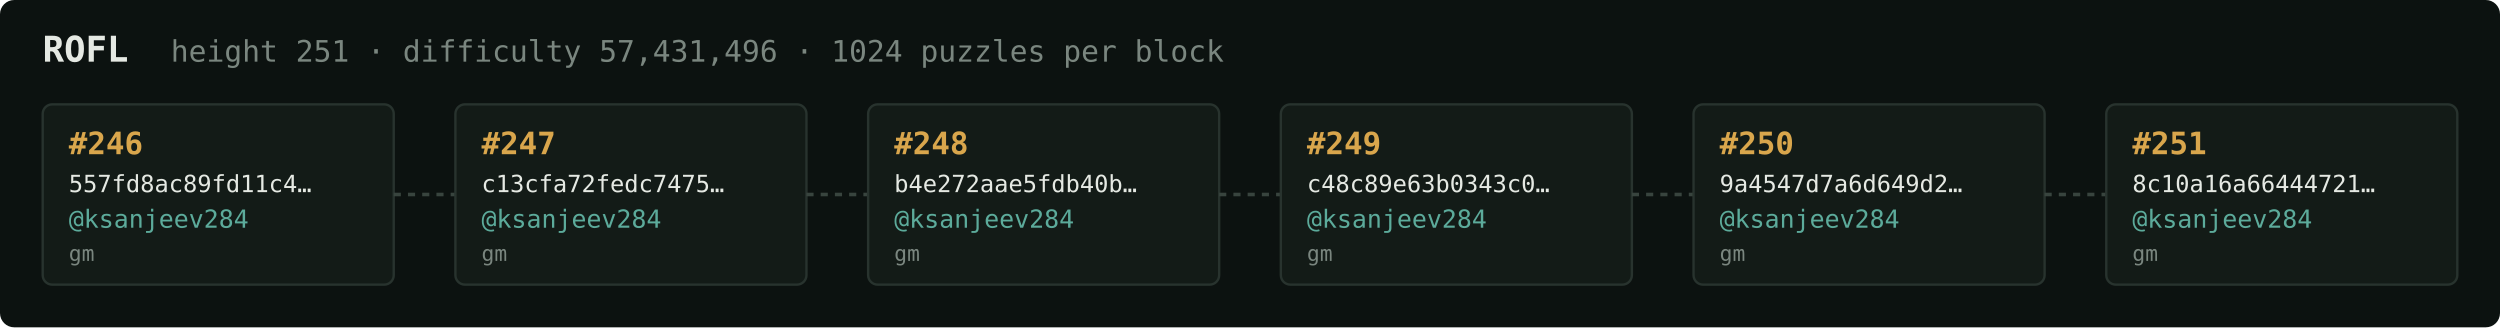
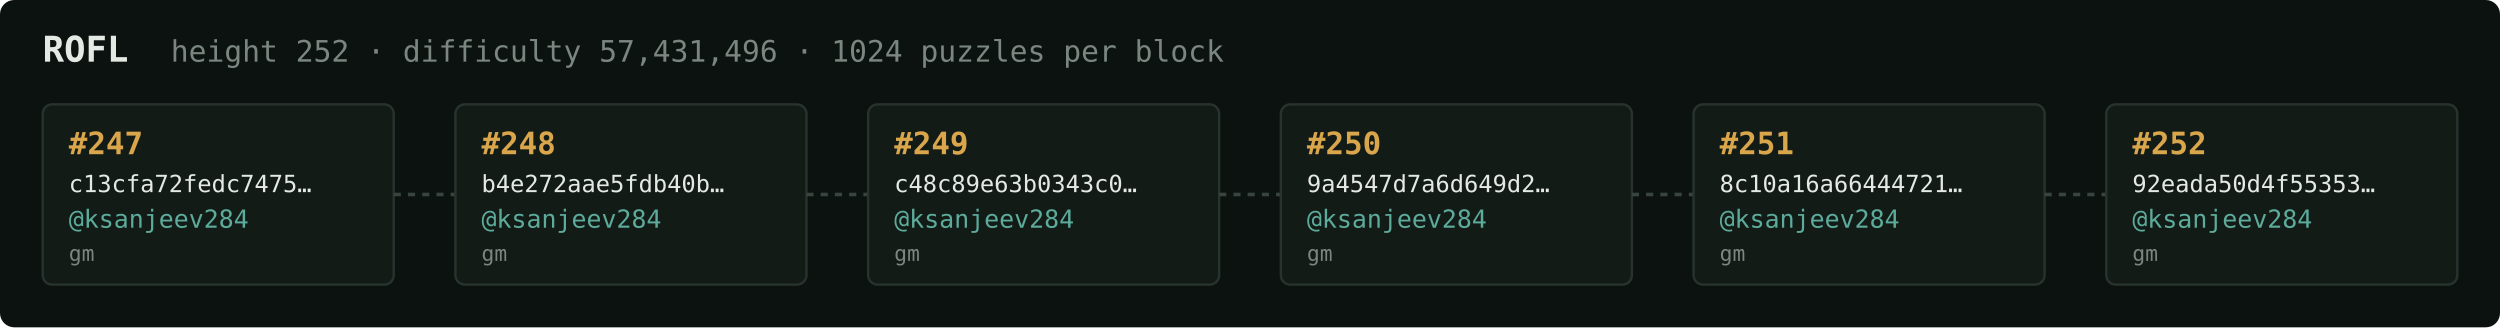
<svg xmlns="http://www.w3.org/2000/svg" width="1054" height="138" viewBox="0 0 1054 138" font-family="ui-monospace,SFMono-Regular,Menlo,monospace">
  <rect fill="#0c1210" width="1054" height="138" rx="6" />
  <text x="18" y="26" fill="#e5e9e3" font-size="15" font-weight="700">ROFL</text>
-   <text x="72" y="26" fill="#7a867f" font-size="12.5">height 251 · difficulty 57,431,496 · 1024 puzzles per block</text>
+   <text x="72" y="26" fill="#7a867f" font-size="12.5">height 252 · difficulty 57,431,496 · 1024 puzzles per block</text>
  <rect x="18" y="44" width="148" height="76" rx="4" fill="#131b17" stroke="#28332e" stroke-width="1" />
-   <text x="29" y="65" fill="#d9a64c" font-size="13" font-weight="700">#246</text>
-   <text x="29" y="81" fill="#e5e9e3" font-size="10">557fd8ac89fd11c4…</text>
+   <text x="29" y="65" fill="#d9a64c" font-size="13" font-weight="700">#247</text>
+   <text x="29" y="81" fill="#e5e9e3" font-size="10">c13cfa72fedc7475…</text>
  <text x="29" y="96" fill="#5cab9b" font-size="10.5">@ksanjeev284</text>
  <text x="29" y="110" fill="#7a867f" font-size="9">gm</text>
  <line x1="166" y1="82.0" x2="192" y2="82.0" stroke="#38443e" stroke-width="1.5" stroke-dasharray="3 3" />
  <rect x="192" y="44" width="148" height="76" rx="4" fill="#131b17" stroke="#28332e" stroke-width="1" />
-   <text x="203" y="65" fill="#d9a64c" font-size="13" font-weight="700">#247</text>
-   <text x="203" y="81" fill="#e5e9e3" font-size="10">c13cfa72fedc7475…</text>
+   <text x="203" y="65" fill="#d9a64c" font-size="13" font-weight="700">#248</text>
+   <text x="203" y="81" fill="#e5e9e3" font-size="10">b4e272aae5fdb40b…</text>
  <text x="203" y="96" fill="#5cab9b" font-size="10.5">@ksanjeev284</text>
  <text x="203" y="110" fill="#7a867f" font-size="9">gm</text>
  <line x1="340" y1="82.0" x2="366" y2="82.0" stroke="#38443e" stroke-width="1.5" stroke-dasharray="3 3" />
  <rect x="366" y="44" width="148" height="76" rx="4" fill="#131b17" stroke="#28332e" stroke-width="1" />
-   <text x="377" y="65" fill="#d9a64c" font-size="13" font-weight="700">#248</text>
-   <text x="377" y="81" fill="#e5e9e3" font-size="10">b4e272aae5fdb40b…</text>
+   <text x="377" y="65" fill="#d9a64c" font-size="13" font-weight="700">#249</text>
+   <text x="377" y="81" fill="#e5e9e3" font-size="10">c48c89e63b0343c0…</text>
  <text x="377" y="96" fill="#5cab9b" font-size="10.5">@ksanjeev284</text>
  <text x="377" y="110" fill="#7a867f" font-size="9">gm</text>
  <line x1="514" y1="82.0" x2="540" y2="82.0" stroke="#38443e" stroke-width="1.5" stroke-dasharray="3 3" />
  <rect x="540" y="44" width="148" height="76" rx="4" fill="#131b17" stroke="#28332e" stroke-width="1" />
-   <text x="551" y="65" fill="#d9a64c" font-size="13" font-weight="700">#249</text>
-   <text x="551" y="81" fill="#e5e9e3" font-size="10">c48c89e63b0343c0…</text>
+   <text x="551" y="65" fill="#d9a64c" font-size="13" font-weight="700">#250</text>
+   <text x="551" y="81" fill="#e5e9e3" font-size="10">9a4547d7a6d649d2…</text>
  <text x="551" y="96" fill="#5cab9b" font-size="10.5">@ksanjeev284</text>
  <text x="551" y="110" fill="#7a867f" font-size="9">gm</text>
  <line x1="688" y1="82.0" x2="714" y2="82.0" stroke="#38443e" stroke-width="1.5" stroke-dasharray="3 3" />
  <rect x="714" y="44" width="148" height="76" rx="4" fill="#131b17" stroke="#28332e" stroke-width="1" />
-   <text x="725" y="65" fill="#d9a64c" font-size="13" font-weight="700">#250</text>
-   <text x="725" y="81" fill="#e5e9e3" font-size="10">9a4547d7a6d649d2…</text>
+   <text x="725" y="65" fill="#d9a64c" font-size="13" font-weight="700">#251</text>
+   <text x="725" y="81" fill="#e5e9e3" font-size="10">8c10a16a66444721…</text>
  <text x="725" y="96" fill="#5cab9b" font-size="10.5">@ksanjeev284</text>
  <text x="725" y="110" fill="#7a867f" font-size="9">gm</text>
  <line x1="862" y1="82.0" x2="888" y2="82.0" stroke="#38443e" stroke-width="1.5" stroke-dasharray="3 3" />
  <rect x="888" y="44" width="148" height="76" rx="4" fill="#131b17" stroke="#28332e" stroke-width="1" />
-   <text x="899" y="65" fill="#d9a64c" font-size="13" font-weight="700">#251</text>
-   <text x="899" y="81" fill="#e5e9e3" font-size="10">8c10a16a66444721…</text>
+   <text x="899" y="65" fill="#d9a64c" font-size="13" font-weight="700">#252</text>
+   <text x="899" y="81" fill="#e5e9e3" font-size="10">92eada50d4f55353…</text>
  <text x="899" y="96" fill="#5cab9b" font-size="10.5">@ksanjeev284</text>
  <text x="899" y="110" fill="#7a867f" font-size="9">gm</text>
</svg>
